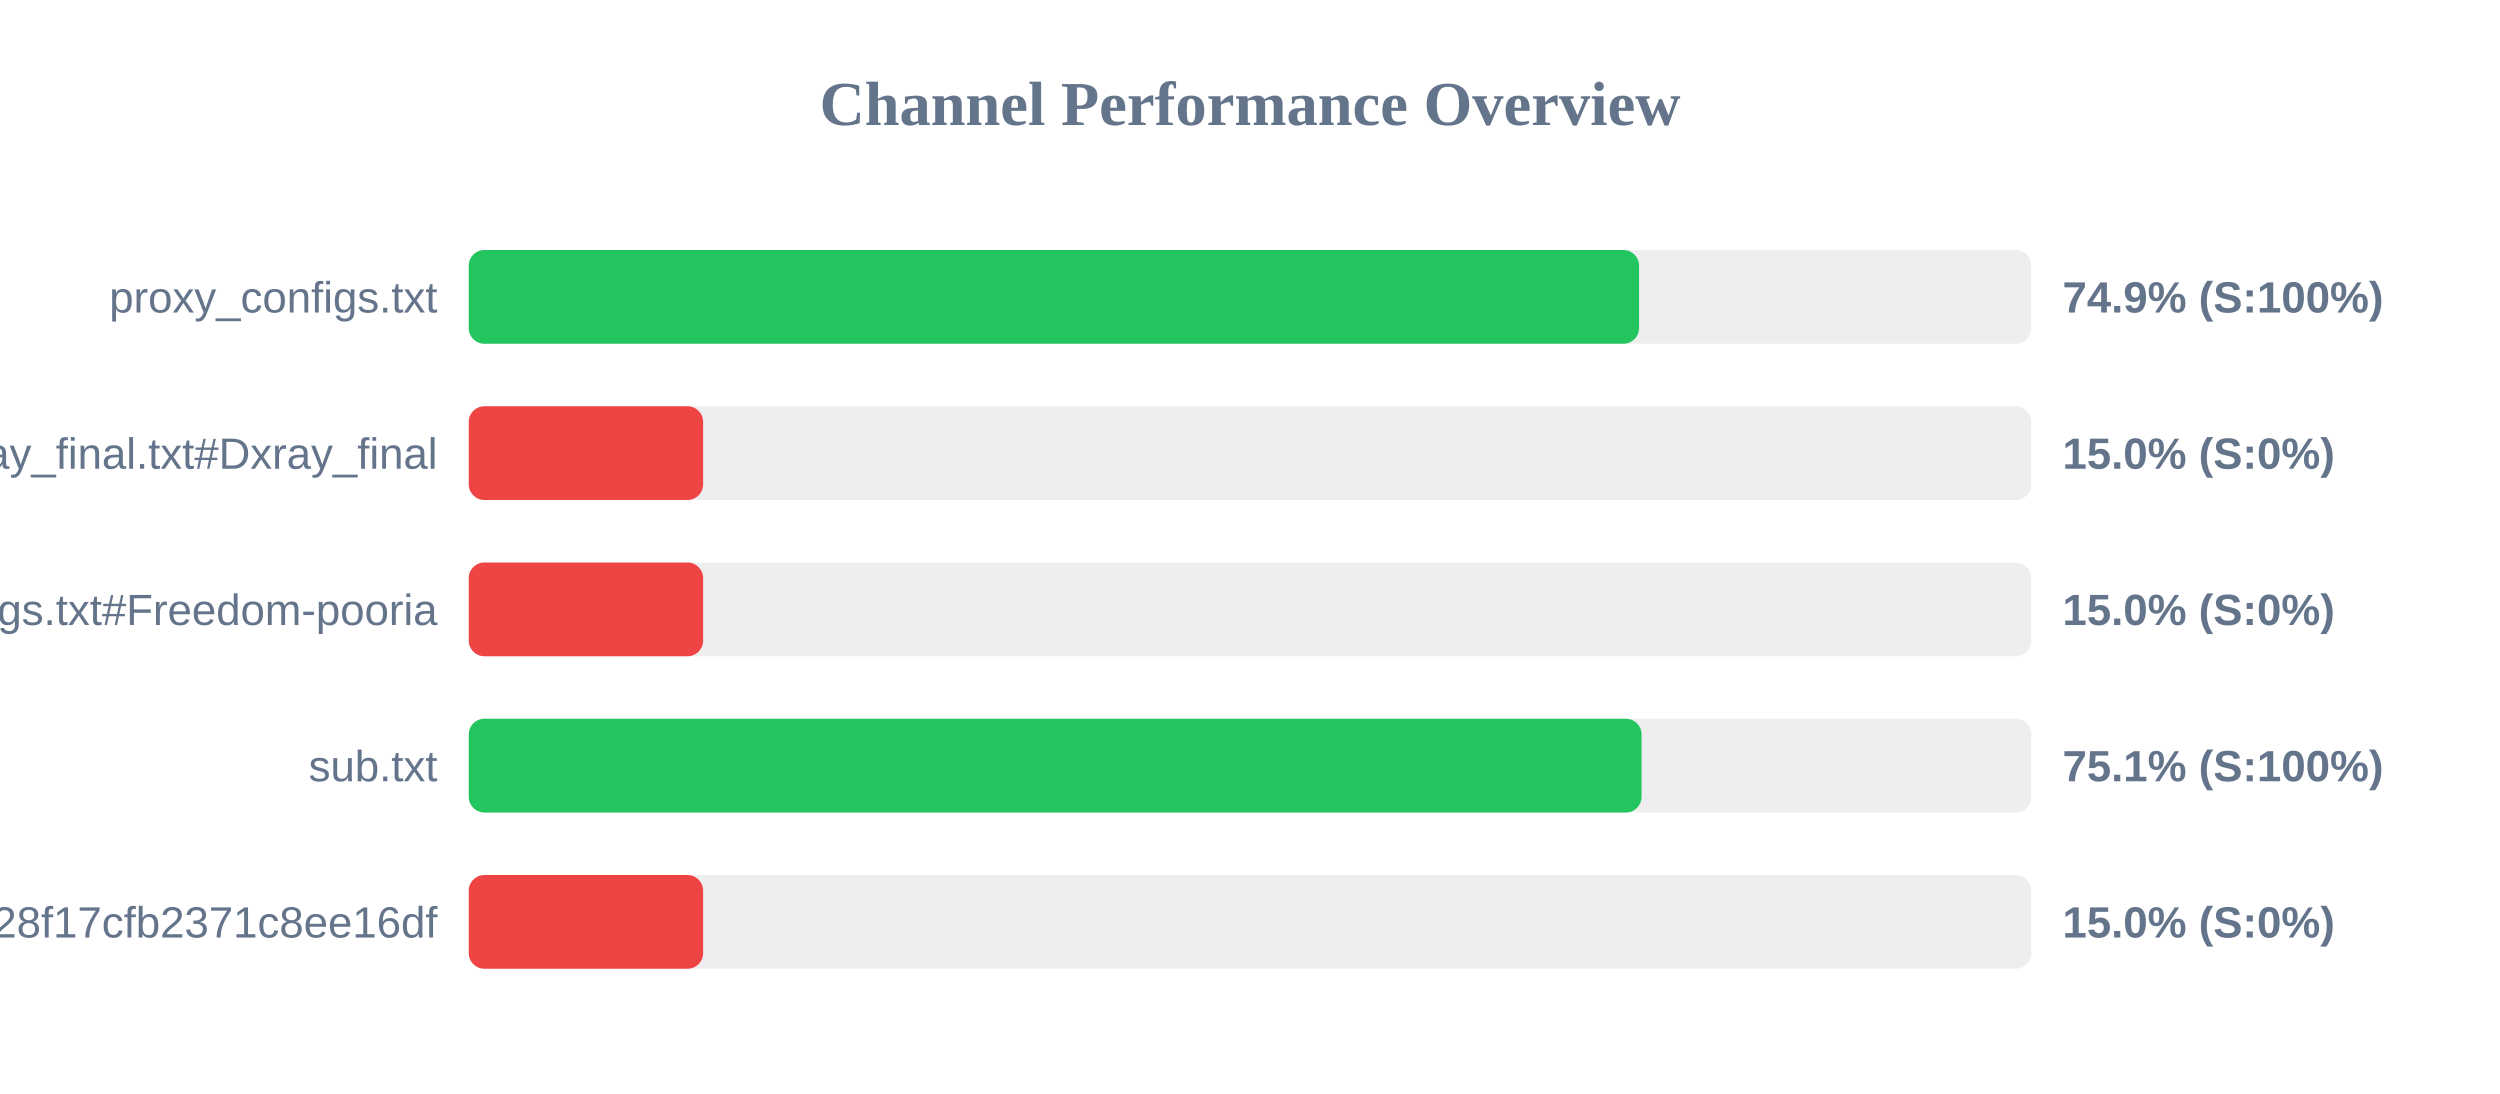
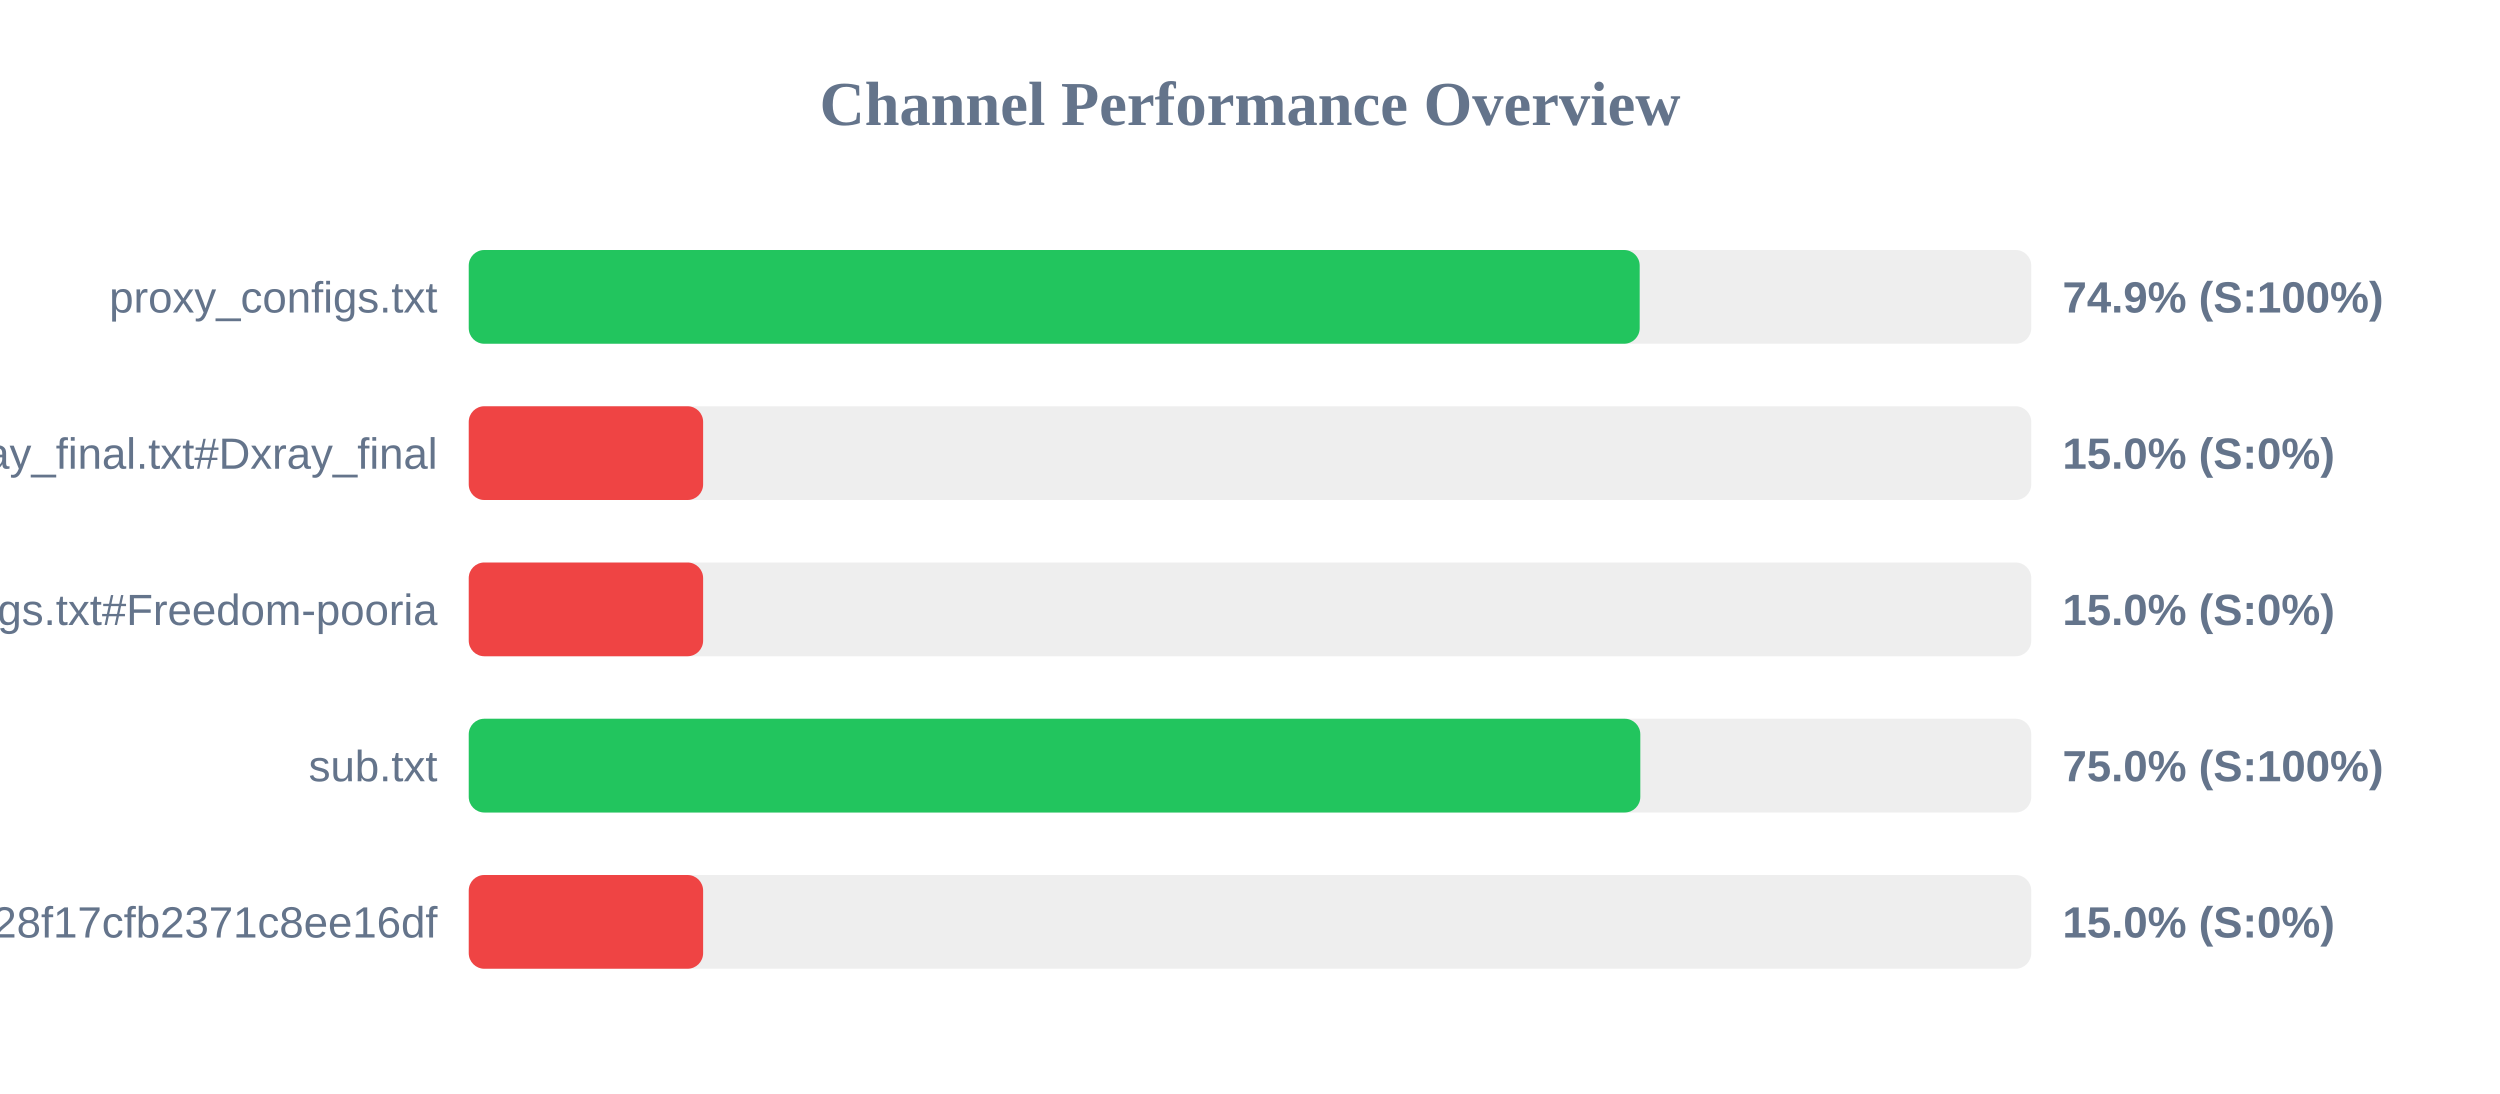
<svg xmlns="http://www.w3.org/2000/svg" width="800" height="350" version="1.1">
  <style>
        .row { font: 14px Arial; fill: #64748b; }
        .score { font: bold 14px Arial; fill: #64748b; }
    </style>
  <text x="400" y="40" text-anchor="middle" font-size="20px" font-weight="bold" fill="#64748b">Channel Performance Overview</text>
  <rect x="150" y="80" width="500" height="30" fill="#eee" rx="5" />
-   <rect x="150" y="80" width="374.5" height="30" fill="#22c55e" rx="5" />
+   <rect x="150" y="80" width="374.7" height="30" fill="#22c55e" rx="5" />
  <text x="140" y="100" text-anchor="end" class="row">proxy_configs.txt</text>
  <text x="660" y="100" text-anchor="start" class="score">74.9% (S:100%)</text>
  <rect x="150" y="130" width="500" height="30" fill="#eee" rx="5" />
  <rect x="150" y="130" width="75.0" height="30" fill="#ef4444" rx="5" />
  <text x="140" y="150" text-anchor="end" class="row">xray_final.txt#Dxray_final</text>
  <text x="660" y="150" text-anchor="start" class="score">15.0% (S:0%)</text>
  <rect x="150" y="180" width="500" height="30" fill="#eee" rx="5" />
  <rect x="150" y="180" width="75.0" height="30" fill="#ef4444" rx="5" />
  <text x="140" y="200" text-anchor="end" class="row">v2ray_configs.txt#Freedom-pooria</text>
  <text x="660" y="200" text-anchor="start" class="score">15.0% (S:0%)</text>
  <rect x="150" y="230" width="500" height="30" fill="#eee" rx="5" />
-   <rect x="150" y="230" width="375.3" height="30" fill="#22c55e" rx="5" />
+   <rect x="150" y="230" width="374.9" height="30" fill="#22c55e" rx="5" />
  <text x="140" y="250" text-anchor="end" class="row">sub.txt</text>
-   <text x="660" y="250" text-anchor="start" class="score">75.1% (S:100%)</text>
+   <text x="660" y="250" text-anchor="start" class="score">75.0% (S:100%)</text>
  <rect x="150" y="280" width="500" height="30" fill="#eee" rx="5" />
  <rect x="150" y="280" width="75.0" height="30" fill="#ef4444" rx="5" />
  <text x="140" y="300" text-anchor="end" class="row">?token=fedfed7b41b828f17cfb2371c8ee16df</text>
  <text x="660" y="300" text-anchor="start" class="score">15.0% (S:0%)</text>
</svg>
